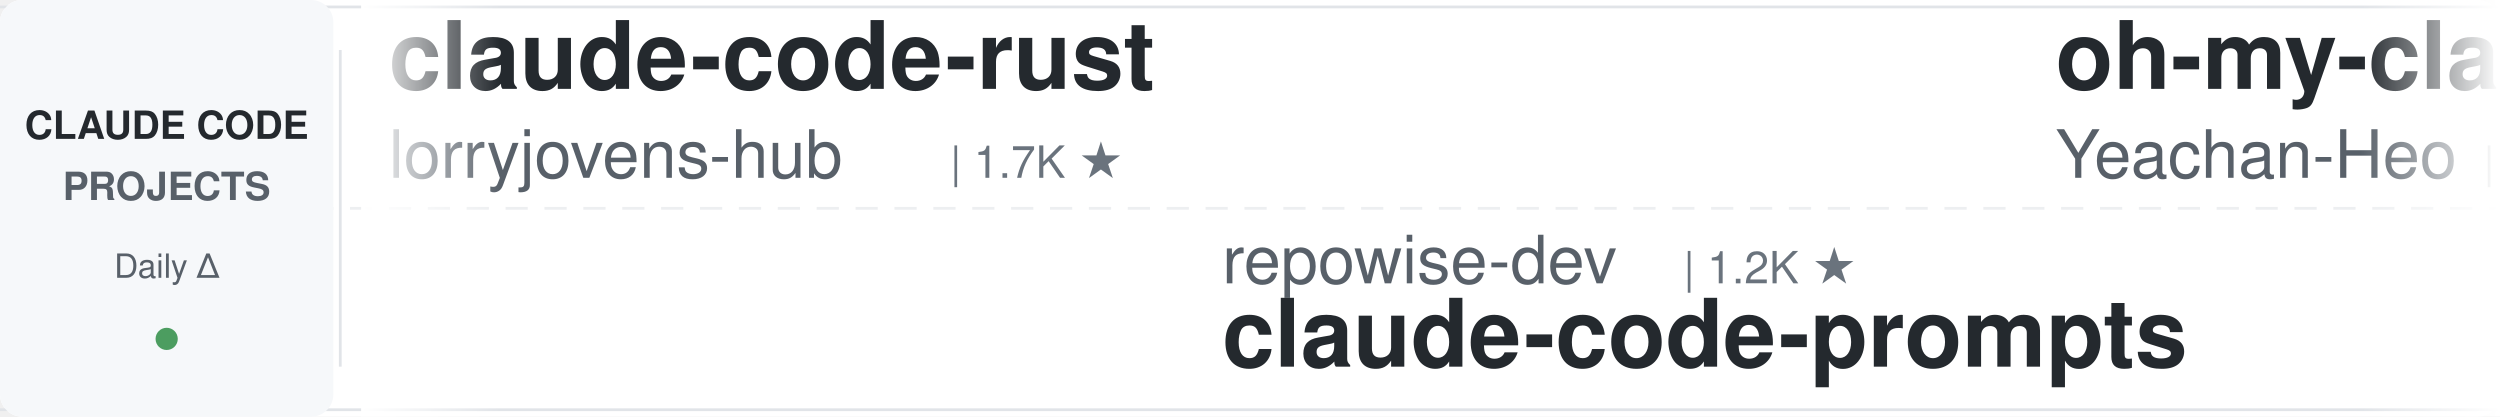
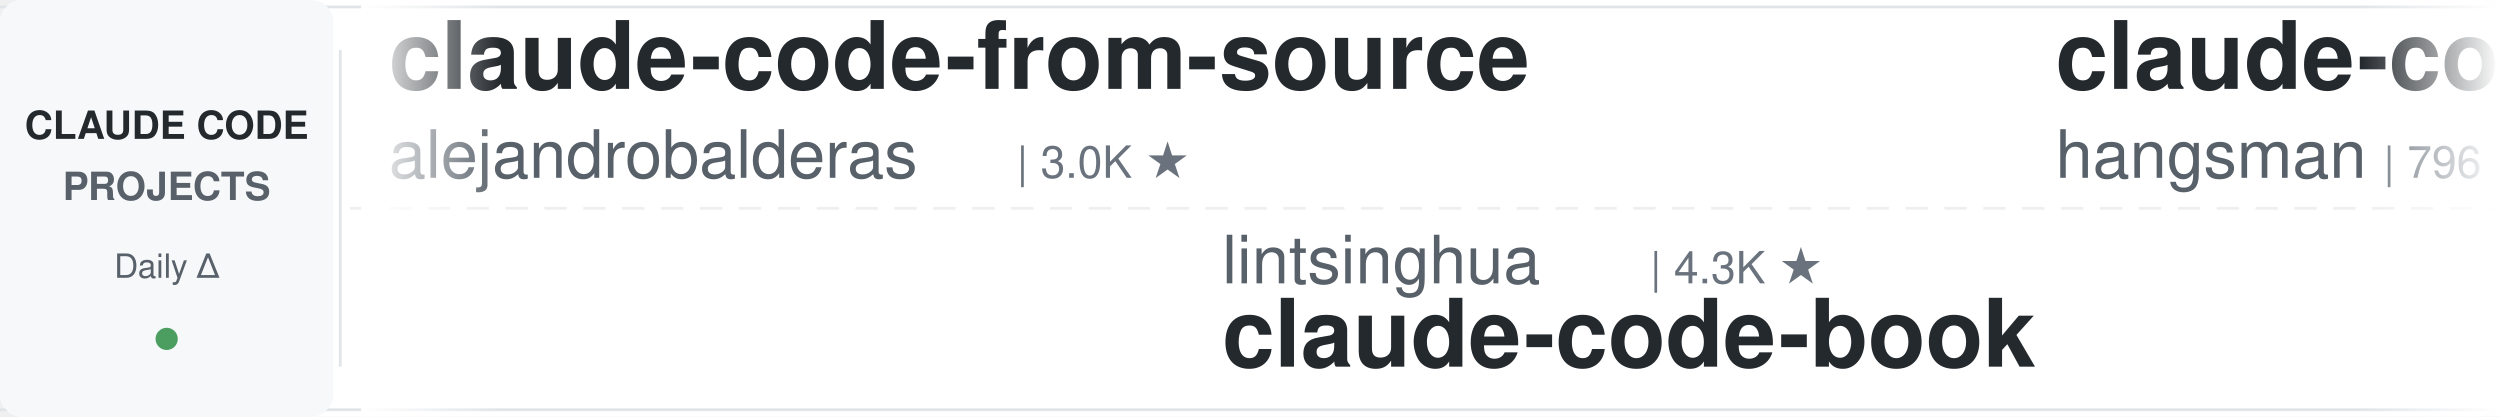
<svg xmlns="http://www.w3.org/2000/svg" width="900" height="150">
  <defs>
    <linearGradient id="leftFade" x1="0%" y1="0%" x2="100%" y2="0%">
      <stop offset="0%" style="stop-color:#ffffff;stop-opacity:1" />
      <stop offset="100%" style="stop-color:#ffffff;stop-opacity:0" />
    </linearGradient>
    <linearGradient id="rightFade" x1="0%" y1="0%" x2="100%" y2="0%">
      <stop offset="0%" style="stop-color:#ffffff;stop-opacity:0" />
      <stop offset="100%" style="stop-color:#ffffff;stop-opacity:1" />
    </linearGradient>
  </defs>
  <rect width="900" height="150" fill="#ffffff" rx="8" />
  <rect x="0" y="2" width="900" height="1" fill="#e1e4e8" />
  <rect x="0" y="147" width="900" height="1" fill="#e1e4e8" />
  <line x1="0" y1="75" x2="900" y2="75" stroke="#e1e4e8" stroke-width="1" stroke-dasharray="8 6" opacity="0.6" />
  <rect x="0" y="0" width="120" height="150" fill="#f6f8fa" rx="8" />
  <text x="60" y="50" font-family="-apple-system, BlinkMacSystemFont, 'Segoe UI', Helvetica, Arial, sans-serif" font-size="14" font-weight="600" fill="#24292e" text-anchor="middle">CLAUDE CODE</text>
  <text x="60" y="72" font-family="-apple-system, BlinkMacSystemFont, 'Segoe UI', Helvetica, Arial, sans-serif" font-size="14" font-weight="600" fill="#586069" text-anchor="middle">PROJECTS</text>
  <text x="60" y="100" font-family="-apple-system, BlinkMacSystemFont, 'Segoe UI', Helvetica, Arial, sans-serif" font-size="12" font-weight="500" fill="#586069" text-anchor="middle">Daily Δ</text>
  <circle cx="60" cy="122" r="4" fill="#22863a" opacity="0.8" />
  <rect x="122" y="18" width="1" height="114" fill="#e1e4e8" />
  <clipPath id="tickerClip">
    <rect x="130" y="0" width="770" height="150" />
  </clipPath>
  <g clip-path="url(#tickerClip)">
    <g id="tickerItems">
      <animateTransform attributeName="transform" attributeType="XML" type="translate" from="0 0" to="-3000 0" dur="54s" repeatCount="indefinite" />
      <g transform="translate(0, 0)">
-         <text x="140" y="32" font-family="-apple-system, BlinkMacSystemFont, 'Segoe UI', Helvetica, Arial, sans-serif" font-size="34" font-weight="600" fill="#24292e">claude-code-rust</text>
-         <text x="140" y="64" font-family="-apple-system, BlinkMacSystemFont, 'Segoe UI', Helvetica, Arial, sans-serif" font-size="24" font-weight="400" fill="#586069">lorryjovens-hub</text>
-         <text x="342" y="64" font-family="-apple-system, BlinkMacSystemFont, 'Segoe UI', Helvetica, Arial, sans-serif" font-size="16" font-weight="500" fill="#6a737d">| 1.7K ★</text>
+         <text x="140" y="32" font-family="-apple-system, BlinkMacSystemFont, 'Segoe UI', Helvetica, Arial, sans-serif" font-size="34" font-weight="600" fill="#24292e">claude-code-from-source</text>
+         <text x="140" y="64" font-family="-apple-system, BlinkMacSystemFont, 'Segoe UI', Helvetica, Arial, sans-serif" font-size="24" font-weight="400" fill="#586069">alejandrobalderas</text>
+         <text x="366" y="64" font-family="-apple-system, BlinkMacSystemFont, 'Segoe UI', Helvetica, Arial, sans-serif" font-size="16" font-weight="500" fill="#6a737d">| 3.0K ★</text>
      </g>
      <g transform="translate(300, 0)">
-         <text x="140" y="102" font-family="-apple-system, BlinkMacSystemFont, 'Segoe UI', Helvetica, Arial, sans-serif" font-size="24" font-weight="400" fill="#586069">repowise-dev</text>
-         <text x="306" y="102" font-family="-apple-system, BlinkMacSystemFont, 'Segoe UI', Helvetica, Arial, sans-serif" font-size="16" font-weight="500" fill="#6a737d">| 1.2K ★</text>
-         <text x="140" y="132" font-family="-apple-system, BlinkMacSystemFont, 'Segoe UI', Helvetica, Arial, sans-serif" font-size="34" font-weight="600" fill="#24292e">claude-code-prompts</text>
+         <text x="140" y="102" font-family="-apple-system, BlinkMacSystemFont, 'Segoe UI', Helvetica, Arial, sans-serif" font-size="24" font-weight="400" fill="#586069">lintsinghua</text>
+         <text x="294" y="102" font-family="-apple-system, BlinkMacSystemFont, 'Segoe UI', Helvetica, Arial, sans-serif" font-size="16" font-weight="500" fill="#6a737d">| 4.3K ★</text>
+         <text x="140" y="132" font-family="-apple-system, BlinkMacSystemFont, 'Segoe UI', Helvetica, Arial, sans-serif" font-size="34" font-weight="600" fill="#24292e">claude-code-book</text>
      </g>
      <g transform="translate(600, 0)">
-         <text x="140" y="32" font-family="-apple-system, BlinkMacSystemFont, 'Segoe UI', Helvetica, Arial, sans-serif" font-size="34" font-weight="600" fill="#24292e">oh-my-claudecode</text>
-         <text x="140" y="64" font-family="-apple-system, BlinkMacSystemFont, 'Segoe UI', Helvetica, Arial, sans-serif" font-size="24" font-weight="400" fill="#586069">Yeachan-Heo</text>
-         <text x="294" y="64" font-family="-apple-system, BlinkMacSystemFont, 'Segoe UI', Helvetica, Arial, sans-serif" font-size="16" font-weight="500" fill="#6a737d">| 39.4K ★</text>
+         <text x="140" y="32" font-family="-apple-system, BlinkMacSystemFont, 'Segoe UI', Helvetica, Arial, sans-serif" font-size="34" font-weight="600" fill="#24292e">claude-code-source</text>
+         <text x="140" y="64" font-family="-apple-system, BlinkMacSystemFont, 'Segoe UI', Helvetica, Arial, sans-serif" font-size="24" font-weight="400" fill="#586069">hangsman</text>
+         <text x="258" y="64" font-family="-apple-system, BlinkMacSystemFont, 'Segoe UI', Helvetica, Arial, sans-serif" font-size="16" font-weight="500" fill="#6a737d">| 796 ★</text>
      </g>
      <g transform="translate(900, 0)">
-         <text x="140" y="102" font-family="-apple-system, BlinkMacSystemFont, 'Segoe UI', Helvetica, Arial, sans-serif" font-size="24" font-weight="400" fill="#586069">multica-ai</text>
-         <text x="282" y="102" font-family="-apple-system, BlinkMacSystemFont, 'Segoe UI', Helvetica, Arial, sans-serif" font-size="16" font-weight="500" fill="#6a737d">| 215.7K ★</text>
-         <text x="140" y="132" font-family="-apple-system, BlinkMacSystemFont, 'Segoe UI', Helvetica, Arial, sans-serif" font-size="34" font-weight="600" fill="#24292e">andrej-karpathy-skills</text>
+         <text x="140" y="102" font-family="-apple-system, BlinkMacSystemFont, 'Segoe UI', Helvetica, Arial, sans-serif" font-size="24" font-weight="400" fill="#586069">Pimzino</text>
+         <text x="246" y="102" font-family="-apple-system, BlinkMacSystemFont, 'Segoe UI', Helvetica, Arial, sans-serif" font-size="16" font-weight="500" fill="#6a737d">| 3.9K ★</text>
+         <text x="140" y="132" font-family="-apple-system, BlinkMacSystemFont, 'Segoe UI', Helvetica, Arial, sans-serif" font-size="34" font-weight="600" fill="#24292e">claude-code-spec-workflo...</text>
      </g>
      <g transform="translate(1200, 0)">
-         <text x="140" y="32" font-family="-apple-system, BlinkMacSystemFont, 'Segoe UI', Helvetica, Arial, sans-serif" font-size="34" font-weight="600" fill="#24292e">claude-coder</text>
-         <text x="140" y="64" font-family="-apple-system, BlinkMacSystemFont, 'Segoe UI', Helvetica, Arial, sans-serif" font-size="24" font-weight="400" fill="#586069">kodu-ai</text>
-         <text x="246" y="64" font-family="-apple-system, BlinkMacSystemFont, 'Segoe UI', Helvetica, Arial, sans-serif" font-size="16" font-weight="500" fill="#6a737d">| 5.2K ★</text>
+         <text x="140" y="32" font-family="-apple-system, BlinkMacSystemFont, 'Segoe UI', Helvetica, Arial, sans-serif" font-size="34" font-weight="600" fill="#24292e">pi-vs-claude-code</text>
+         <text x="140" y="64" font-family="-apple-system, BlinkMacSystemFont, 'Segoe UI', Helvetica, Arial, sans-serif" font-size="24" font-weight="400" fill="#586069">disler</text>
+         <text x="234" y="64" font-family="-apple-system, BlinkMacSystemFont, 'Segoe UI', Helvetica, Arial, sans-serif" font-size="16" font-weight="500" fill="#6a737d">| 1.7K ★</text>
      </g>
      <g transform="translate(1500, 0)">
-         <text x="140" y="102" font-family="-apple-system, BlinkMacSystemFont, 'Segoe UI', Helvetica, Arial, sans-serif" font-size="24" font-weight="400" fill="#586069">Donchitos</text>
-         <text x="270" y="102" font-family="-apple-system, BlinkMacSystemFont, 'Segoe UI', Helvetica, Arial, sans-serif" font-size="16" font-weight="500" fill="#6a737d">| 25.5K ★</text>
-         <text x="140" y="132" font-family="-apple-system, BlinkMacSystemFont, 'Segoe UI', Helvetica, Arial, sans-serif" font-size="34" font-weight="600" fill="#24292e">Claude-Code-Game-Studios</text>
+         <text x="140" y="102" font-family="-apple-system, BlinkMacSystemFont, 'Segoe UI', Helvetica, Arial, sans-serif" font-size="24" font-weight="400" fill="#586069">shanraisshan</text>
+         <text x="306" y="102" font-family="-apple-system, BlinkMacSystemFont, 'Segoe UI', Helvetica, Arial, sans-serif" font-size="16" font-weight="500" fill="#6a737d">| 66.5K ★</text>
+         <text x="140" y="132" font-family="-apple-system, BlinkMacSystemFont, 'Segoe UI', Helvetica, Arial, sans-serif" font-size="34" font-weight="600" fill="#24292e">claude-code-best-practic...</text>
      </g>
      <g transform="translate(1800, 0)">
-         <text x="140" y="32" font-family="-apple-system, BlinkMacSystemFont, 'Segoe UI', Helvetica, Arial, sans-serif" font-size="34" font-weight="600" fill="#24292e">sc-claude-code-files</text>
-         <text x="140" y="64" font-family="-apple-system, BlinkMacSystemFont, 'Segoe UI', Helvetica, Arial, sans-serif" font-size="24" font-weight="400" fill="#586069">https-deeplearning-ai</text>
-         <text x="414" y="64" font-family="-apple-system, BlinkMacSystemFont, 'Segoe UI', Helvetica, Arial, sans-serif" font-size="16" font-weight="500" fill="#6a737d">| 554 ★</text>
+         <text x="140" y="32" font-family="-apple-system, BlinkMacSystemFont, 'Segoe UI', Helvetica, Arial, sans-serif" font-size="34" font-weight="600" fill="#24292e">ClaudeCode-Portable</text>
+         <text x="140" y="64" font-family="-apple-system, BlinkMacSystemFont, 'Segoe UI', Helvetica, Arial, sans-serif" font-size="24" font-weight="400" fill="#586069">techjarves</text>
+         <text x="282" y="64" font-family="-apple-system, BlinkMacSystemFont, 'Segoe UI', Helvetica, Arial, sans-serif" font-size="16" font-weight="500" fill="#6a737d">| 1.5K ★</text>
      </g>
      <g transform="translate(2100, 0)">
-         <text x="140" y="102" font-family="-apple-system, BlinkMacSystemFont, 'Segoe UI', Helvetica, Arial, sans-serif" font-size="24" font-weight="400" fill="#586069">OneRedOak</text>
-         <text x="270" y="102" font-family="-apple-system, BlinkMacSystemFont, 'Segoe UI', Helvetica, Arial, sans-serif" font-size="16" font-weight="500" fill="#6a737d">| 3.9K ★</text>
-         <text x="140" y="132" font-family="-apple-system, BlinkMacSystemFont, 'Segoe UI', Helvetica, Arial, sans-serif" font-size="34" font-weight="600" fill="#24292e">claude-code-workflows</text>
+         <text x="140" y="102" font-family="-apple-system, BlinkMacSystemFont, 'Segoe UI', Helvetica, Arial, sans-serif" font-size="24" font-weight="400" fill="#586069">Cranot</text>
+         <text x="234" y="102" font-family="-apple-system, BlinkMacSystemFont, 'Segoe UI', Helvetica, Arial, sans-serif" font-size="16" font-weight="500" fill="#6a737d">| 2.9K ★</text>
+         <text x="140" y="132" font-family="-apple-system, BlinkMacSystemFont, 'Segoe UI', Helvetica, Arial, sans-serif" font-size="34" font-weight="600" fill="#24292e">claude-code-guide</text>
      </g>
      <g transform="translate(2400, 0)">
-         <text x="140" y="32" font-family="-apple-system, BlinkMacSystemFont, 'Segoe UI', Helvetica, Arial, sans-serif" font-size="34" font-weight="600" fill="#24292e">claude-code-guide</text>
-         <text x="140" y="64" font-family="-apple-system, BlinkMacSystemFont, 'Segoe UI', Helvetica, Arial, sans-serif" font-size="24" font-weight="400" fill="#586069">zebbern</text>
-         <text x="246" y="64" font-family="-apple-system, BlinkMacSystemFont, 'Segoe UI', Helvetica, Arial, sans-serif" font-size="16" font-weight="500" fill="#6a737d">| 4.6K ★</text>
+         <text x="140" y="32" font-family="-apple-system, BlinkMacSystemFont, 'Segoe UI', Helvetica, Arial, sans-serif" font-size="34" font-weight="600" fill="#24292e">Dive-into-Claude-Code</text>
+         <text x="140" y="64" font-family="-apple-system, BlinkMacSystemFont, 'Segoe UI', Helvetica, Arial, sans-serif" font-size="24" font-weight="400" fill="#586069">VILA-Lab</text>
+         <text x="258" y="64" font-family="-apple-system, BlinkMacSystemFont, 'Segoe UI', Helvetica, Arial, sans-serif" font-size="16" font-weight="500" fill="#6a737d">| 2.1K ★</text>
      </g>
      <g transform="translate(2700, 0)">
-         <text x="140" y="102" font-family="-apple-system, BlinkMacSystemFont, 'Segoe UI', Helvetica, Arial, sans-serif" font-size="24" font-weight="400" fill="#586069">frankbria</text>
-         <text x="270" y="102" font-family="-apple-system, BlinkMacSystemFont, 'Segoe UI', Helvetica, Arial, sans-serif" font-size="16" font-weight="500" fill="#6a737d">| 9.6K ★</text>
-         <text x="140" y="132" font-family="-apple-system, BlinkMacSystemFont, 'Segoe UI', Helvetica, Arial, sans-serif" font-size="34" font-weight="600" fill="#24292e">ralph-claude-code</text>
+         <text x="140" y="102" font-family="-apple-system, BlinkMacSystemFont, 'Segoe UI', Helvetica, Arial, sans-serif" font-size="24" font-weight="400" fill="#586069">huangjia2019</text>
+         <text x="306" y="102" font-family="-apple-system, BlinkMacSystemFont, 'Segoe UI', Helvetica, Arial, sans-serif" font-size="16" font-weight="500" fill="#6a737d">| 1.1K ★</text>
+         <text x="140" y="132" font-family="-apple-system, BlinkMacSystemFont, 'Segoe UI', Helvetica, Arial, sans-serif" font-size="34" font-weight="600" fill="#24292e">claude-code-engineering</text>
      </g>
      <g transform="translate(3000, 0)">
-         <text x="140" y="32" font-family="-apple-system, BlinkMacSystemFont, 'Segoe UI', Helvetica, Arial, sans-serif" font-size="34" font-weight="600" fill="#24292e">claude-code-rust</text>
-         <text x="140" y="64" font-family="-apple-system, BlinkMacSystemFont, 'Segoe UI', Helvetica, Arial, sans-serif" font-size="24" font-weight="400" fill="#586069">lorryjovens-hub</text>
-         <text x="342" y="64" font-family="-apple-system, BlinkMacSystemFont, 'Segoe UI', Helvetica, Arial, sans-serif" font-size="16" font-weight="500" fill="#6a737d">| 1.7K ★</text>
+         <text x="140" y="32" font-family="-apple-system, BlinkMacSystemFont, 'Segoe UI', Helvetica, Arial, sans-serif" font-size="34" font-weight="600" fill="#24292e">claude-code-from-source</text>
+         <text x="140" y="64" font-family="-apple-system, BlinkMacSystemFont, 'Segoe UI', Helvetica, Arial, sans-serif" font-size="24" font-weight="400" fill="#586069">alejandrobalderas</text>
+         <text x="366" y="64" font-family="-apple-system, BlinkMacSystemFont, 'Segoe UI', Helvetica, Arial, sans-serif" font-size="16" font-weight="500" fill="#6a737d">| 3.0K ★</text>
      </g>
      <g transform="translate(3300, 0)">
-         <text x="140" y="102" font-family="-apple-system, BlinkMacSystemFont, 'Segoe UI', Helvetica, Arial, sans-serif" font-size="24" font-weight="400" fill="#586069">repowise-dev</text>
-         <text x="306" y="102" font-family="-apple-system, BlinkMacSystemFont, 'Segoe UI', Helvetica, Arial, sans-serif" font-size="16" font-weight="500" fill="#6a737d">| 1.2K ★</text>
-         <text x="140" y="132" font-family="-apple-system, BlinkMacSystemFont, 'Segoe UI', Helvetica, Arial, sans-serif" font-size="34" font-weight="600" fill="#24292e">claude-code-prompts</text>
+         <text x="140" y="102" font-family="-apple-system, BlinkMacSystemFont, 'Segoe UI', Helvetica, Arial, sans-serif" font-size="24" font-weight="400" fill="#586069">lintsinghua</text>
+         <text x="294" y="102" font-family="-apple-system, BlinkMacSystemFont, 'Segoe UI', Helvetica, Arial, sans-serif" font-size="16" font-weight="500" fill="#6a737d">| 4.3K ★</text>
+         <text x="140" y="132" font-family="-apple-system, BlinkMacSystemFont, 'Segoe UI', Helvetica, Arial, sans-serif" font-size="34" font-weight="600" fill="#24292e">claude-code-book</text>
      </g>
      <g transform="translate(3600, 0)">
-         <text x="140" y="32" font-family="-apple-system, BlinkMacSystemFont, 'Segoe UI', Helvetica, Arial, sans-serif" font-size="34" font-weight="600" fill="#24292e">oh-my-claudecode</text>
-         <text x="140" y="64" font-family="-apple-system, BlinkMacSystemFont, 'Segoe UI', Helvetica, Arial, sans-serif" font-size="24" font-weight="400" fill="#586069">Yeachan-Heo</text>
-         <text x="294" y="64" font-family="-apple-system, BlinkMacSystemFont, 'Segoe UI', Helvetica, Arial, sans-serif" font-size="16" font-weight="500" fill="#6a737d">| 39.4K ★</text>
+         <text x="140" y="32" font-family="-apple-system, BlinkMacSystemFont, 'Segoe UI', Helvetica, Arial, sans-serif" font-size="34" font-weight="600" fill="#24292e">claude-code-source</text>
+         <text x="140" y="64" font-family="-apple-system, BlinkMacSystemFont, 'Segoe UI', Helvetica, Arial, sans-serif" font-size="24" font-weight="400" fill="#586069">hangsman</text>
+         <text x="258" y="64" font-family="-apple-system, BlinkMacSystemFont, 'Segoe UI', Helvetica, Arial, sans-serif" font-size="16" font-weight="500" fill="#6a737d">| 796 ★</text>
      </g>
      <g transform="translate(3900, 0)">
-         <text x="140" y="102" font-family="-apple-system, BlinkMacSystemFont, 'Segoe UI', Helvetica, Arial, sans-serif" font-size="24" font-weight="400" fill="#586069">multica-ai</text>
-         <text x="282" y="102" font-family="-apple-system, BlinkMacSystemFont, 'Segoe UI', Helvetica, Arial, sans-serif" font-size="16" font-weight="500" fill="#6a737d">| 215.7K ★</text>
-         <text x="140" y="132" font-family="-apple-system, BlinkMacSystemFont, 'Segoe UI', Helvetica, Arial, sans-serif" font-size="34" font-weight="600" fill="#24292e">andrej-karpathy-skills</text>
+         <text x="140" y="102" font-family="-apple-system, BlinkMacSystemFont, 'Segoe UI', Helvetica, Arial, sans-serif" font-size="24" font-weight="400" fill="#586069">Pimzino</text>
+         <text x="246" y="102" font-family="-apple-system, BlinkMacSystemFont, 'Segoe UI', Helvetica, Arial, sans-serif" font-size="16" font-weight="500" fill="#6a737d">| 3.9K ★</text>
+         <text x="140" y="132" font-family="-apple-system, BlinkMacSystemFont, 'Segoe UI', Helvetica, Arial, sans-serif" font-size="34" font-weight="600" fill="#24292e">claude-code-spec-workflo...</text>
      </g>
    </g>
  </g>
  <rect x="130" y="0" width="50" height="150" fill="url(#leftFade)" />
  <rect x="850" y="0" width="50" height="150" fill="url(#rightFade)" />
</svg>
